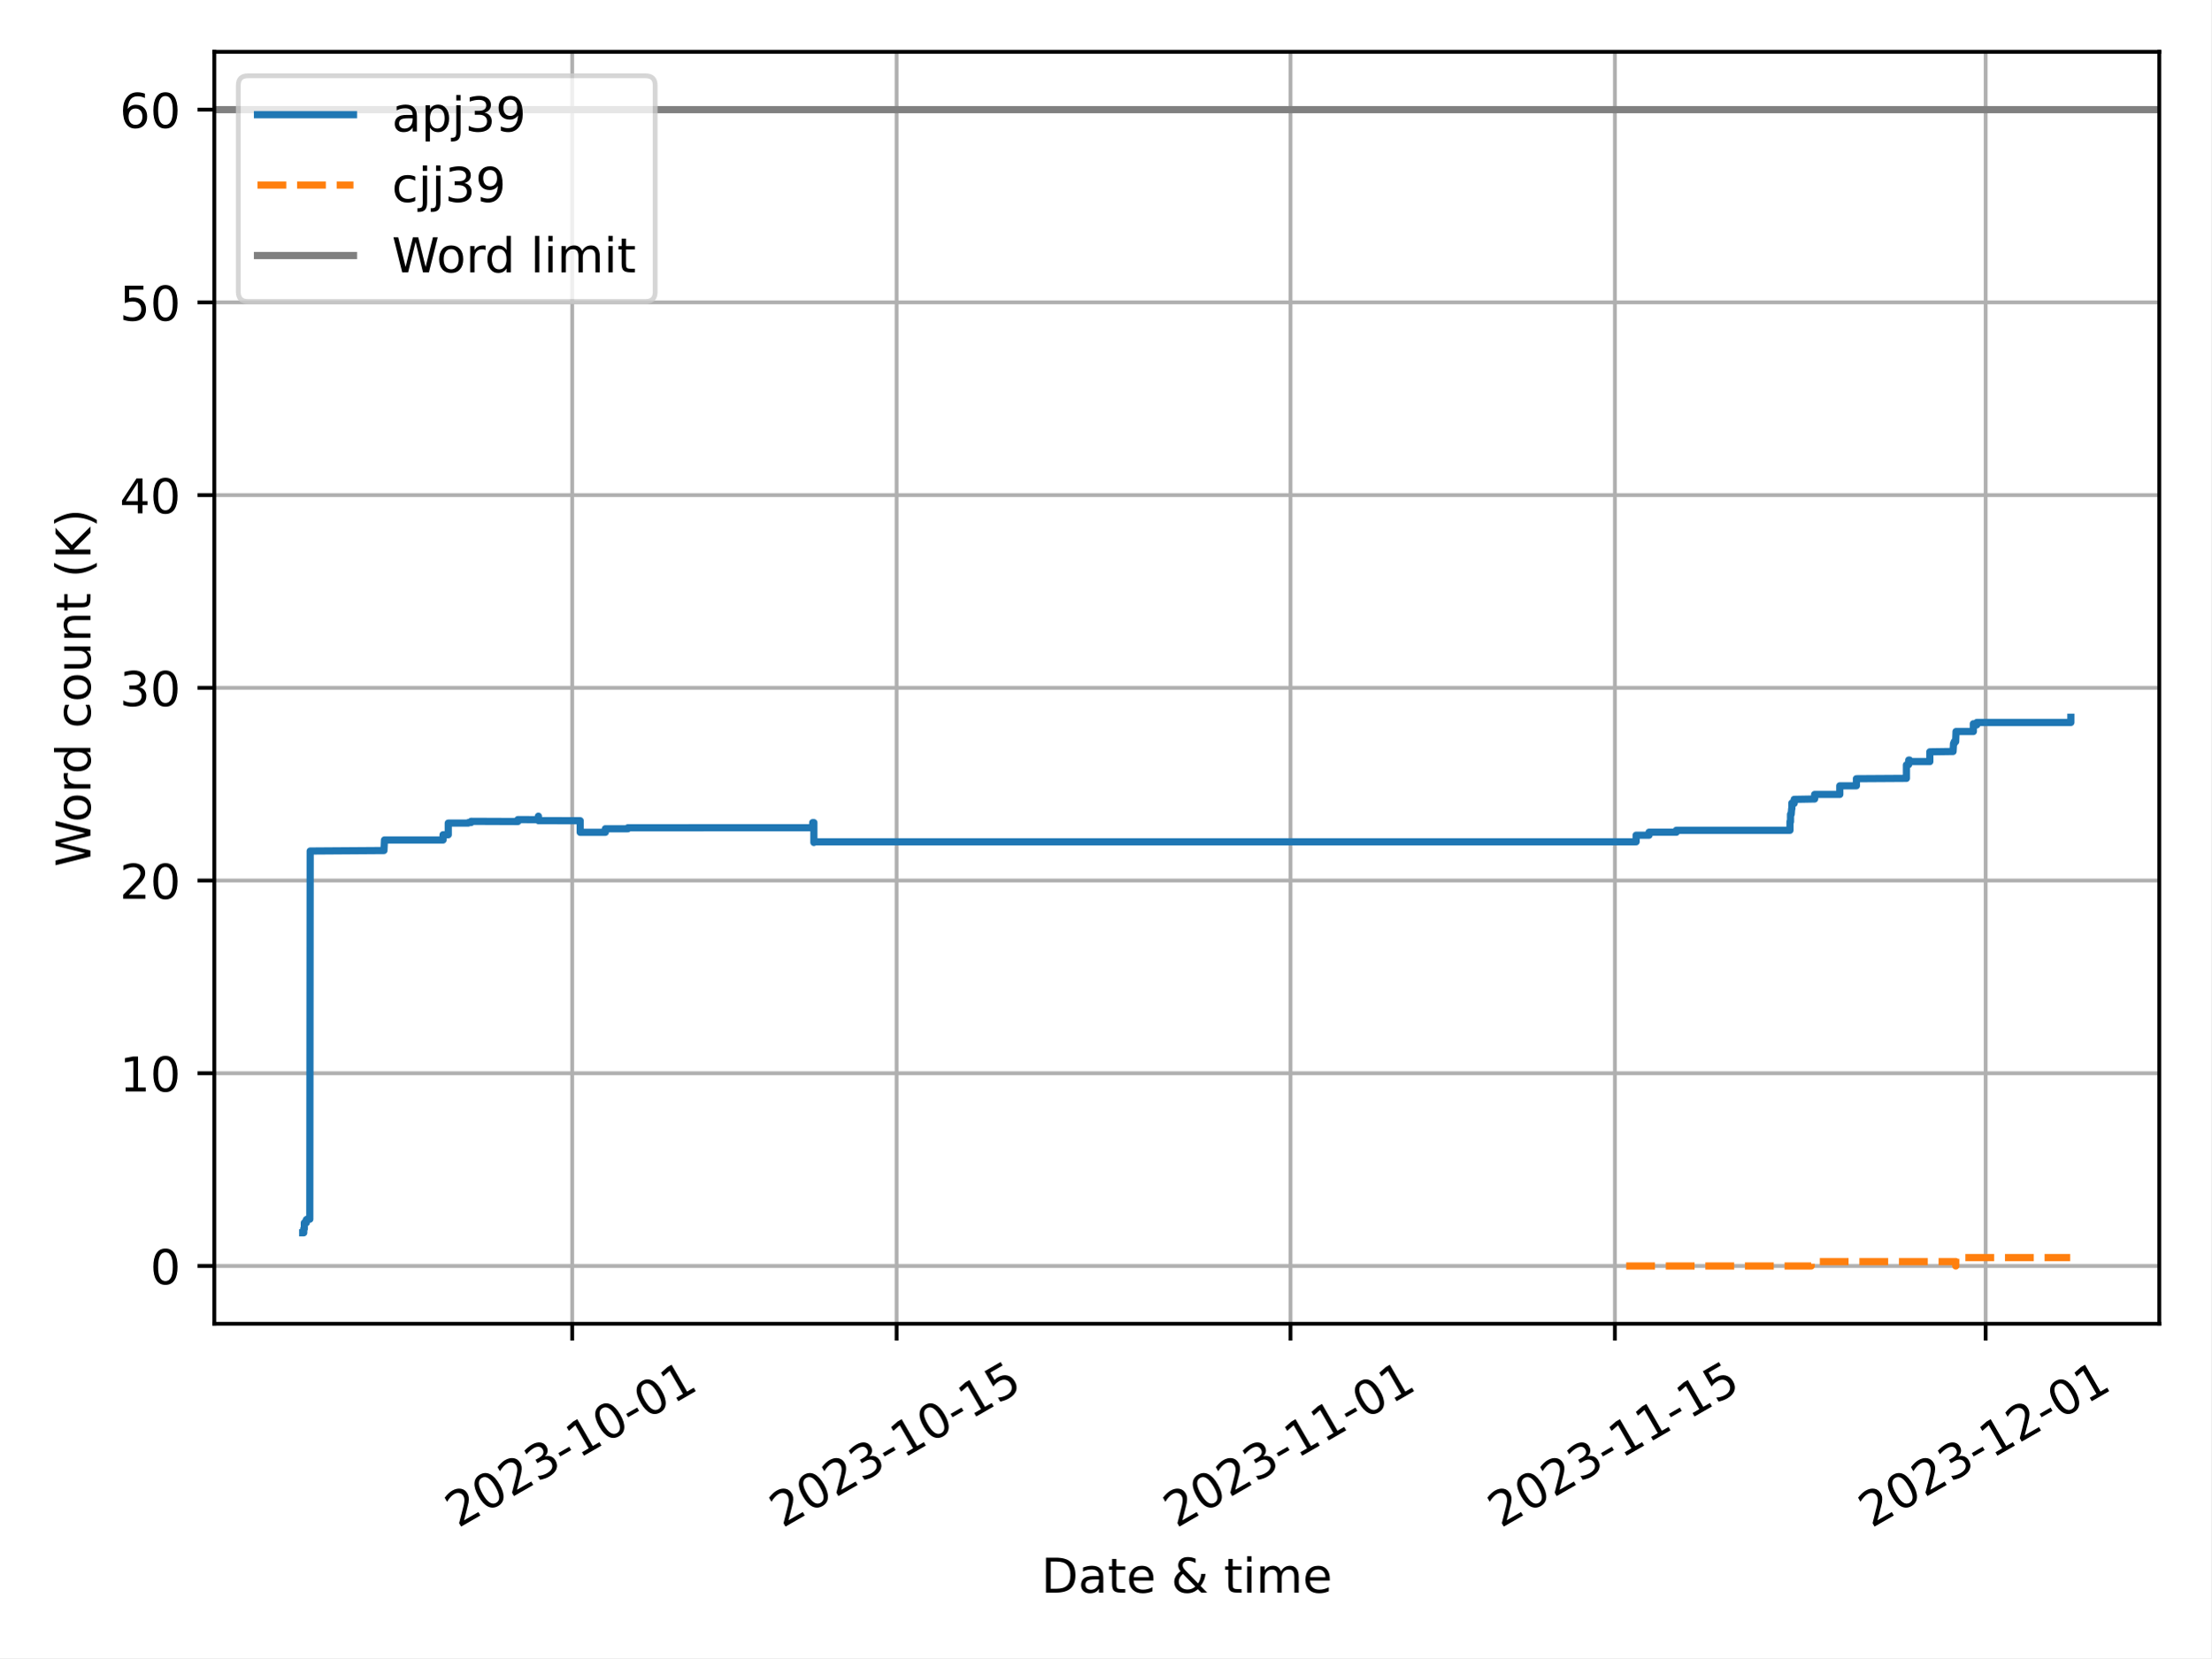
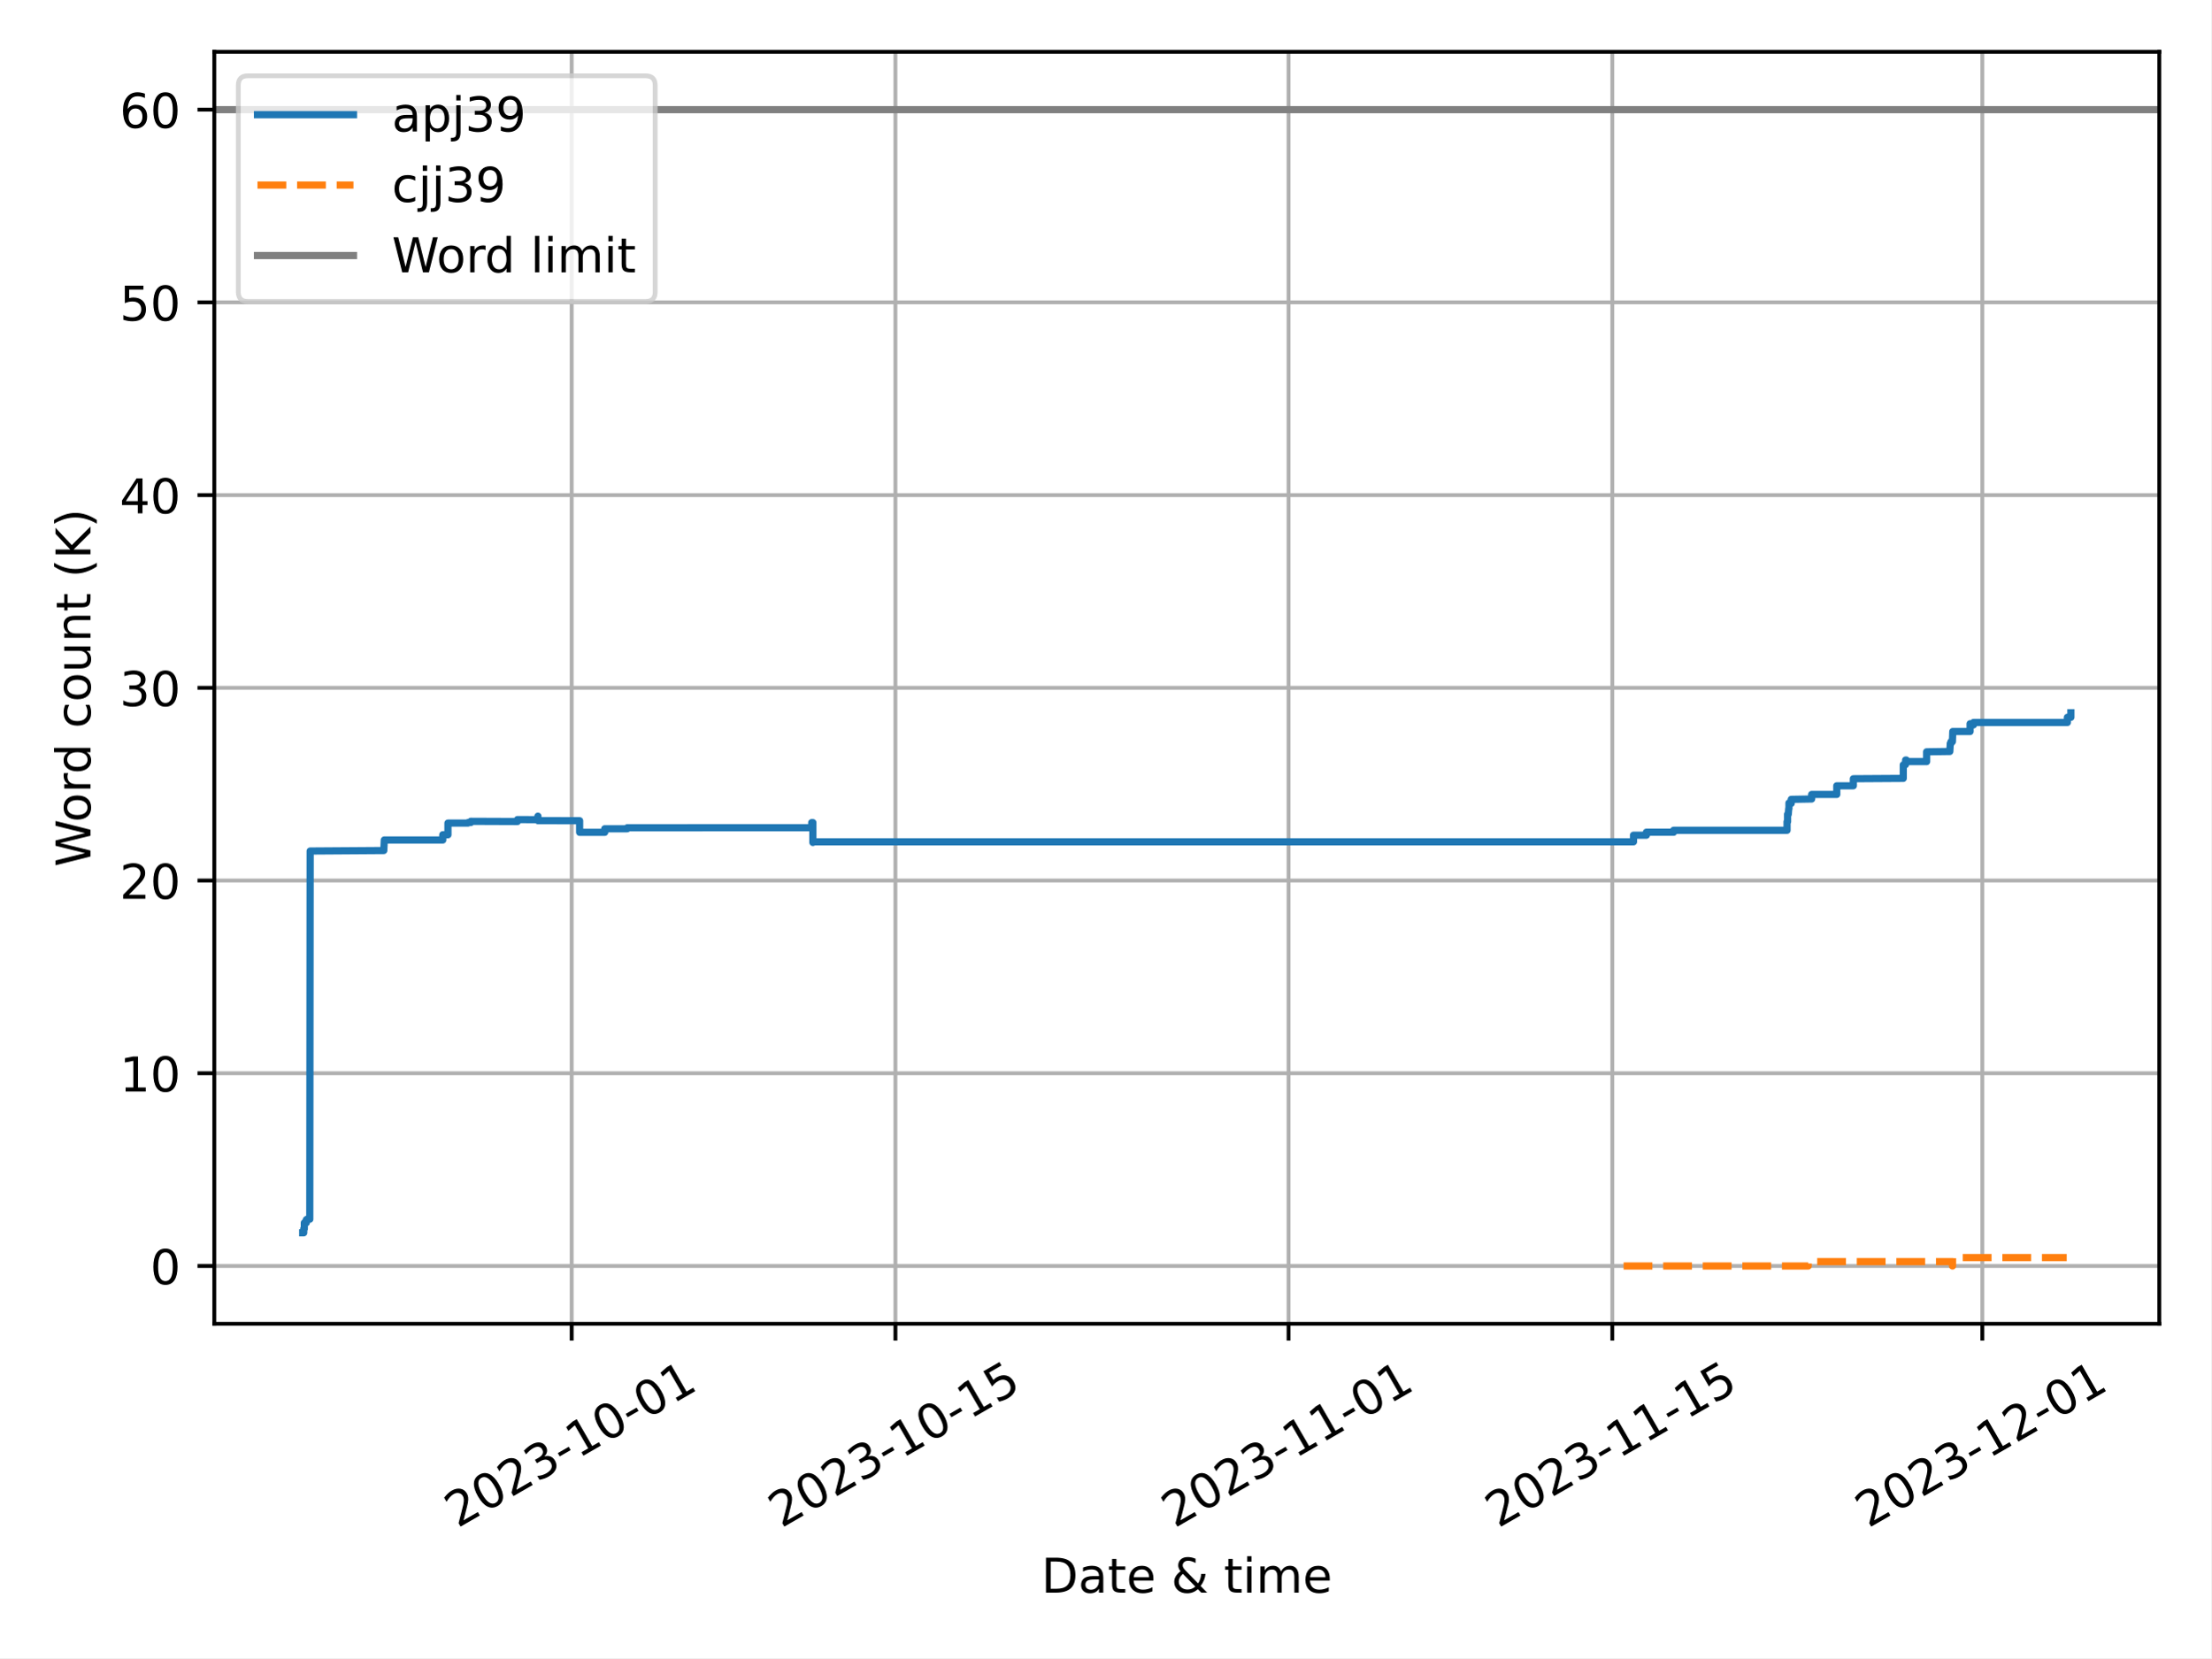
<svg xmlns="http://www.w3.org/2000/svg" xmlns:xlink="http://www.w3.org/1999/xlink" width="460.8pt" height="345.6pt" viewBox="0 0 460.8 345.6" version="1.1">
  <defs>
    <style type="text/css">*{stroke-linejoin: round; stroke-linecap: butt}</style>
  </defs>
  <g id="figure_1">
    <g id="patch_1">
      <path d="M 0 345.6  L 460.8 345.6  L 460.8 0  L 0 0  z " style="fill: #ffffff" />
    </g>
    <g id="axes_1">
      <g id="patch_2">
        <path d="M 44.66 275.92  L 450 275.92  L 450 10.8  L 44.66 10.8  z " style="fill: #ffffff" />
      </g>
      <g id="PolyCollection_1" />
      <g id="PolyCollection_2" />
      <g id="matplotlib.axis_1">
        <g id="xtick_1">
          <g id="line2d_1">
-             <path d="M 119.246 275.92  L 119.246 10.8  " clip-path="url(#pb5a5faa7fe)" style="fill: none; stroke: #b0b0b0; stroke-width: 0.8; stroke-linecap: square" />
+             <path d="M 119.135 275.92  L 119.135 10.8  " clip-path="url(#p787a2d35ff)" style="fill: none; stroke: #b0b0b0; stroke-width: 0.8; stroke-linecap: square" />
          </g>
          <g id="line2d_2">
            <defs>
-               <path id="m51928a0e8b" d="M 0 0  L 0 3.5  " style="stroke: #000000; stroke-width: 0.8" />
-             </defs>
-             <g>
-               <use xlink:href="#m51928a0e8b" x="119.246" y="275.92" style="stroke: #000000; stroke-width: 0.8" />
+               <path id="m62679cfa89" d="M 0 0  L 0 3.5  " style="stroke: #000000; stroke-width: 0.8" />
+             </defs>
+             <g>
+               <use xlink:href="#m62679cfa89" x="119.135" y="275.92" style="stroke: #000000; stroke-width: 0.8" />
            </g>
          </g>
          <g id="text_1">
-             <g transform="translate(95.4604 318.5587) rotate(-30) scale(0.1 -0.1)">
+             <g transform="translate(95.3496 318.5587) rotate(-30) scale(0.1 -0.1)">
              <defs>
                <path id="DejaVuSans-32" d="M 1228 531  L 3431 531  L 3431 0  L 469 0  L 469 531  Q 828 903 1448 1529  Q 2069 2156 2228 2338  Q 2531 2678 2651 2914  Q 2772 3150 2772 3378  Q 2772 3750 2511 3984  Q 2250 4219 1831 4219  Q 1534 4219 1204 4116  Q 875 4013 500 3803  L 500 4441  Q 881 4594 1212 4672  Q 1544 4750 1819 4750  Q 2544 4750 2975 4387  Q 3406 4025 3406 3419  Q 3406 3131 3298 2873  Q 3191 2616 2906 2266  Q 2828 2175 2409 1742  Q 1991 1309 1228 531  z " transform="scale(0.015625)" />
                <path id="DejaVuSans-30" d="M 2034 4250  Q 1547 4250 1301 3770  Q 1056 3291 1056 2328  Q 1056 1369 1301 889  Q 1547 409 2034 409  Q 2525 409 2770 889  Q 3016 1369 3016 2328  Q 3016 3291 2770 3770  Q 2525 4250 2034 4250  z M 2034 4750  Q 2819 4750 3233 4129  Q 3647 3509 3647 2328  Q 3647 1150 3233 529  Q 2819 -91 2034 -91  Q 1250 -91 836 529  Q 422 1150 422 2328  Q 422 3509 836 4129  Q 1250 4750 2034 4750  z " transform="scale(0.015625)" />
                <path id="DejaVuSans-33" d="M 2597 2516  Q 3050 2419 3304 2112  Q 3559 1806 3559 1356  Q 3559 666 3084 287  Q 2609 -91 1734 -91  Q 1441 -91 1130 -33  Q 819 25 488 141  L 488 750  Q 750 597 1062 519  Q 1375 441 1716 441  Q 2309 441 2620 675  Q 2931 909 2931 1356  Q 2931 1769 2642 2001  Q 2353 2234 1838 2234  L 1294 2234  L 1294 2753  L 1863 2753  Q 2328 2753 2575 2939  Q 2822 3125 2822 3475  Q 2822 3834 2567 4026  Q 2313 4219 1838 4219  Q 1578 4219 1281 4162  Q 984 4106 628 3988  L 628 4550  Q 988 4650 1302 4700  Q 1616 4750 1894 4750  Q 2613 4750 3031 4423  Q 3450 4097 3450 3541  Q 3450 3153 3228 2886  Q 3006 2619 2597 2516  z " transform="scale(0.015625)" />
                <path id="DejaVuSans-2d" d="M 313 2009  L 1997 2009  L 1997 1497  L 313 1497  L 313 2009  z " transform="scale(0.015625)" />
                <path id="DejaVuSans-31" d="M 794 531  L 1825 531  L 1825 4091  L 703 3866  L 703 4441  L 1819 4666  L 2450 4666  L 2450 531  L 3481 531  L 3481 0  L 794 0  L 794 531  z " transform="scale(0.015625)" />
              </defs>
              <use xlink:href="#DejaVuSans-32" />
              <use xlink:href="#DejaVuSans-30" x="63.623" />
              <use xlink:href="#DejaVuSans-32" x="127.246" />
              <use xlink:href="#DejaVuSans-33" x="190.869" />
              <use xlink:href="#DejaVuSans-2d" x="254.492" />
              <use xlink:href="#DejaVuSans-31" x="290.576" />
              <use xlink:href="#DejaVuSans-30" x="354.199" />
              <use xlink:href="#DejaVuSans-2d" x="417.822" />
              <use xlink:href="#DejaVuSans-30" x="453.906" />
              <use xlink:href="#DejaVuSans-31" x="517.529" />
            </g>
          </g>
        </g>
        <g id="xtick_2">
          <g id="line2d_3">
-             <path d="M 186.852 275.92  L 186.852 10.8  " clip-path="url(#pb5a5faa7fe)" style="fill: none; stroke: #b0b0b0; stroke-width: 0.8; stroke-linecap: square" />
+             <path d="M 186.608 275.92  L 186.608 10.8  " clip-path="url(#p787a2d35ff)" style="fill: none; stroke: #b0b0b0; stroke-width: 0.8; stroke-linecap: square" />
          </g>
          <g id="line2d_4">
            <g>
-               <use xlink:href="#m51928a0e8b" x="186.852" y="275.92" style="stroke: #000000; stroke-width: 0.8" />
+               <use xlink:href="#m62679cfa89" x="186.608" y="275.92" style="stroke: #000000; stroke-width: 0.8" />
            </g>
          </g>
          <g id="text_2">
-             <g transform="translate(163.067 318.5587) rotate(-30) scale(0.1 -0.1)">
+             <g transform="translate(162.8228 318.5587) rotate(-30) scale(0.1 -0.1)">
              <defs>
                <path id="DejaVuSans-35" d="M 691 4666  L 3169 4666  L 3169 4134  L 1269 4134  L 1269 2991  Q 1406 3038 1543 3061  Q 1681 3084 1819 3084  Q 2600 3084 3056 2656  Q 3513 2228 3513 1497  Q 3513 744 3044 326  Q 2575 -91 1722 -91  Q 1428 -91 1123 -41  Q 819 9 494 109  L 494 744  Q 775 591 1075 516  Q 1375 441 1709 441  Q 2250 441 2565 725  Q 2881 1009 2881 1497  Q 2881 1984 2565 2268  Q 2250 2553 1709 2553  Q 1456 2553 1204 2497  Q 953 2441 691 2322  L 691 4666  z " transform="scale(0.015625)" />
              </defs>
              <use xlink:href="#DejaVuSans-32" />
              <use xlink:href="#DejaVuSans-30" x="63.623" />
              <use xlink:href="#DejaVuSans-32" x="127.246" />
              <use xlink:href="#DejaVuSans-33" x="190.869" />
              <use xlink:href="#DejaVuSans-2d" x="254.492" />
              <use xlink:href="#DejaVuSans-31" x="290.576" />
              <use xlink:href="#DejaVuSans-30" x="354.199" />
              <use xlink:href="#DejaVuSans-2d" x="417.822" />
              <use xlink:href="#DejaVuSans-31" x="453.906" />
              <use xlink:href="#DejaVuSans-35" x="517.529" />
            </g>
          </g>
        </g>
        <g id="xtick_3">
          <g id="line2d_5">
-             <path d="M 268.946 275.92  L 268.946 10.8  " clip-path="url(#pb5a5faa7fe)" style="fill: none; stroke: #b0b0b0; stroke-width: 0.8; stroke-linecap: square" />
+             <path d="M 268.54 275.92  L 268.54 10.8  " clip-path="url(#p787a2d35ff)" style="fill: none; stroke: #b0b0b0; stroke-width: 0.8; stroke-linecap: square" />
          </g>
          <g id="line2d_6">
            <g>
-               <use xlink:href="#m51928a0e8b" x="268.946" y="275.92" style="stroke: #000000; stroke-width: 0.8" />
+               <use xlink:href="#m62679cfa89" x="268.54" y="275.92" style="stroke: #000000; stroke-width: 0.8" />
            </g>
          </g>
          <g id="text_3">
-             <g transform="translate(245.1607 318.5587) rotate(-30) scale(0.1 -0.1)">
+             <g transform="translate(244.7545 318.5587) rotate(-30) scale(0.1 -0.1)">
              <use xlink:href="#DejaVuSans-32" />
              <use xlink:href="#DejaVuSans-30" x="63.623" />
              <use xlink:href="#DejaVuSans-32" x="127.246" />
              <use xlink:href="#DejaVuSans-33" x="190.869" />
              <use xlink:href="#DejaVuSans-2d" x="254.492" />
              <use xlink:href="#DejaVuSans-31" x="290.576" />
              <use xlink:href="#DejaVuSans-31" x="354.199" />
              <use xlink:href="#DejaVuSans-2d" x="417.822" />
              <use xlink:href="#DejaVuSans-30" x="453.906" />
              <use xlink:href="#DejaVuSans-31" x="517.529" />
            </g>
          </g>
        </g>
        <g id="xtick_4">
          <g id="line2d_7">
-             <path d="M 336.552 275.92  L 336.552 10.8  " clip-path="url(#pb5a5faa7fe)" style="fill: none; stroke: #b0b0b0; stroke-width: 0.8; stroke-linecap: square" />
+             <path d="M 336.013 275.92  L 336.013 10.8  " clip-path="url(#p787a2d35ff)" style="fill: none; stroke: #b0b0b0; stroke-width: 0.8; stroke-linecap: square" />
          </g>
          <g id="line2d_8">
            <g>
-               <use xlink:href="#m51928a0e8b" x="336.552" y="275.92" style="stroke: #000000; stroke-width: 0.8" />
+               <use xlink:href="#m62679cfa89" x="336.013" y="275.92" style="stroke: #000000; stroke-width: 0.8" />
            </g>
          </g>
          <g id="text_4">
-             <g transform="translate(312.7673 318.5587) rotate(-30) scale(0.1 -0.1)">
+             <g transform="translate(312.2277 318.5587) rotate(-30) scale(0.1 -0.1)">
              <use xlink:href="#DejaVuSans-32" />
              <use xlink:href="#DejaVuSans-30" x="63.623" />
              <use xlink:href="#DejaVuSans-32" x="127.246" />
              <use xlink:href="#DejaVuSans-33" x="190.869" />
              <use xlink:href="#DejaVuSans-2d" x="254.492" />
              <use xlink:href="#DejaVuSans-31" x="290.576" />
              <use xlink:href="#DejaVuSans-31" x="354.199" />
              <use xlink:href="#DejaVuSans-2d" x="417.822" />
              <use xlink:href="#DejaVuSans-31" x="453.906" />
              <use xlink:href="#DejaVuSans-35" x="517.529" />
            </g>
          </g>
        </g>
        <g id="xtick_5">
          <g id="line2d_9">
-             <path d="M 413.817 275.92  L 413.817 10.8  " clip-path="url(#pb5a5faa7fe)" style="fill: none; stroke: #b0b0b0; stroke-width: 0.8; stroke-linecap: square" />
+             <path d="M 413.125 275.92  L 413.125 10.8  " clip-path="url(#p787a2d35ff)" style="fill: none; stroke: #b0b0b0; stroke-width: 0.8; stroke-linecap: square" />
          </g>
          <g id="line2d_10">
            <g>
-               <use xlink:href="#m51928a0e8b" x="413.817" y="275.92" style="stroke: #000000; stroke-width: 0.8" />
+               <use xlink:href="#m62679cfa89" x="413.125" y="275.92" style="stroke: #000000; stroke-width: 0.8" />
            </g>
          </g>
          <g id="text_5">
-             <g transform="translate(390.0319 318.5587) rotate(-30) scale(0.1 -0.1)">
+             <g transform="translate(389.34 318.5587) rotate(-30) scale(0.1 -0.1)">
              <use xlink:href="#DejaVuSans-32" />
              <use xlink:href="#DejaVuSans-30" x="63.623" />
              <use xlink:href="#DejaVuSans-32" x="127.246" />
              <use xlink:href="#DejaVuSans-33" x="190.869" />
              <use xlink:href="#DejaVuSans-2d" x="254.492" />
              <use xlink:href="#DejaVuSans-31" x="290.576" />
              <use xlink:href="#DejaVuSans-32" x="354.199" />
              <use xlink:href="#DejaVuSans-2d" x="417.822" />
              <use xlink:href="#DejaVuSans-30" x="453.906" />
              <use xlink:href="#DejaVuSans-31" x="517.529" />
            </g>
          </g>
        </g>
        <g id="text_6">
          <g transform="translate(217.0058 331.9582) scale(0.1 -0.1)">
            <defs>
              <path id="DejaVuSans-44" d="M 1259 4147  L 1259 519  L 2022 519  Q 2988 519 3436 956  Q 3884 1394 3884 2338  Q 3884 3275 3436 3711  Q 2988 4147 2022 4147  L 1259 4147  z M 628 4666  L 1925 4666  Q 3281 4666 3915 4102  Q 4550 3538 4550 2338  Q 4550 1131 3912 565  Q 3275 0 1925 0  L 628 0  L 628 4666  z " transform="scale(0.015625)" />
              <path id="DejaVuSans-61" d="M 2194 1759  Q 1497 1759 1228 1600  Q 959 1441 959 1056  Q 959 750 1161 570  Q 1363 391 1709 391  Q 2188 391 2477 730  Q 2766 1069 2766 1631  L 2766 1759  L 2194 1759  z M 3341 1997  L 3341 0  L 2766 0  L 2766 531  Q 2569 213 2275 61  Q 1981 -91 1556 -91  Q 1019 -91 701 211  Q 384 513 384 1019  Q 384 1609 779 1909  Q 1175 2209 1959 2209  L 2766 2209  L 2766 2266  Q 2766 2663 2505 2880  Q 2244 3097 1772 3097  Q 1472 3097 1187 3025  Q 903 2953 641 2809  L 641 3341  Q 956 3463 1253 3523  Q 1550 3584 1831 3584  Q 2591 3584 2966 3190  Q 3341 2797 3341 1997  z " transform="scale(0.015625)" />
              <path id="DejaVuSans-74" d="M 1172 4494  L 1172 3500  L 2356 3500  L 2356 3053  L 1172 3053  L 1172 1153  Q 1172 725 1289 603  Q 1406 481 1766 481  L 2356 481  L 2356 0  L 1766 0  Q 1100 0 847 248  Q 594 497 594 1153  L 594 3053  L 172 3053  L 172 3500  L 594 3500  L 594 4494  L 1172 4494  z " transform="scale(0.015625)" />
              <path id="DejaVuSans-65" d="M 3597 1894  L 3597 1613  L 953 1613  Q 991 1019 1311 708  Q 1631 397 2203 397  Q 2534 397 2845 478  Q 3156 559 3463 722  L 3463 178  Q 3153 47 2828 -22  Q 2503 -91 2169 -91  Q 1331 -91 842 396  Q 353 884 353 1716  Q 353 2575 817 3079  Q 1281 3584 2069 3584  Q 2775 3584 3186 3129  Q 3597 2675 3597 1894  z M 3022 2063  Q 3016 2534 2758 2815  Q 2500 3097 2075 3097  Q 1594 3097 1305 2825  Q 1016 2553 972 2059  L 3022 2063  z " transform="scale(0.015625)" />
              <path id="DejaVuSans-20" transform="scale(0.015625)" />
              <path id="DejaVuSans-26" d="M 1556 2509  Q 1272 2256 1139 2004  Q 1006 1753 1006 1478  Q 1006 1022 1337 719  Q 1669 416 2169 416  Q 2466 416 2725 514  Q 2984 613 3213 813  L 1556 2509  z M 1997 2859  L 3584 1234  Q 3769 1513 3872 1830  Q 3975 2147 3994 2503  L 4575 2503  Q 4538 2091 4375 1687  Q 4213 1284 3922 891  L 4794 0  L 4006 0  L 3559 459  Q 3234 181 2878 45  Q 2522 -91 2113 -91  Q 1359 -91 881 339  Q 403 769 403 1441  Q 403 1841 612 2192  Q 822 2544 1241 2853  Q 1091 3050 1012 3245  Q 934 3441 934 3628  Q 934 4134 1281 4442  Q 1628 4750 2203 4750  Q 2463 4750 2720 4694  Q 2978 4638 3244 4525  L 3244 3956  Q 2972 4103 2725 4179  Q 2478 4256 2266 4256  Q 1938 4256 1733 4082  Q 1528 3909 1528 3634  Q 1528 3475 1620 3314  Q 1713 3153 1997 2859  z " transform="scale(0.015625)" />
              <path id="DejaVuSans-69" d="M 603 3500  L 1178 3500  L 1178 0  L 603 0  L 603 3500  z M 603 4863  L 1178 4863  L 1178 4134  L 603 4134  L 603 4863  z " transform="scale(0.015625)" />
              <path id="DejaVuSans-6d" d="M 3328 2828  Q 3544 3216 3844 3400  Q 4144 3584 4550 3584  Q 5097 3584 5394 3201  Q 5691 2819 5691 2113  L 5691 0  L 5113 0  L 5113 2094  Q 5113 2597 4934 2840  Q 4756 3084 4391 3084  Q 3944 3084 3684 2787  Q 3425 2491 3425 1978  L 3425 0  L 2847 0  L 2847 2094  Q 2847 2600 2669 2842  Q 2491 3084 2119 3084  Q 1678 3084 1418 2786  Q 1159 2488 1159 1978  L 1159 0  L 581 0  L 581 3500  L 1159 3500  L 1159 2956  Q 1356 3278 1631 3431  Q 1906 3584 2284 3584  Q 2666 3584 2933 3390  Q 3200 3197 3328 2828  z " transform="scale(0.015625)" />
            </defs>
            <use xlink:href="#DejaVuSans-44" />
            <use xlink:href="#DejaVuSans-61" x="77.002" />
            <use xlink:href="#DejaVuSans-74" x="138.281" />
            <use xlink:href="#DejaVuSans-65" x="177.49" />
            <use xlink:href="#DejaVuSans-20" x="239.014" />
            <use xlink:href="#DejaVuSans-26" x="270.801" />
            <use xlink:href="#DejaVuSans-20" x="348.779" />
            <use xlink:href="#DejaVuSans-74" x="380.566" />
            <use xlink:href="#DejaVuSans-69" x="419.775" />
            <use xlink:href="#DejaVuSans-6d" x="447.559" />
            <use xlink:href="#DejaVuSans-65" x="544.971" />
          </g>
        </g>
      </g>
      <g id="matplotlib.axis_2">
        <g id="ytick_1">
          <g id="line2d_11">
-             <path d="M 44.66 263.87  L 450 263.87  " clip-path="url(#pb5a5faa7fe)" style="fill: none; stroke: #b0b0b0; stroke-width: 0.8; stroke-linecap: square" />
+             <path d="M 44.66 263.87  L 450 263.87  " clip-path="url(#p787a2d35ff)" style="fill: none; stroke: #b0b0b0; stroke-width: 0.8; stroke-linecap: square" />
          </g>
          <g id="line2d_12">
            <defs>
-               <path id="m2db3c9b8da" d="M 0 0  L -3.5 0  " style="stroke: #000000; stroke-width: 0.8" />
-             </defs>
-             <g>
-               <use xlink:href="#m2db3c9b8da" x="44.66" y="263.87" style="stroke: #000000; stroke-width: 0.8" />
+               <path id="m6b58b2644a" d="M 0 0  L -3.5 0  " style="stroke: #000000; stroke-width: 0.8" />
+             </defs>
+             <g>
+               <use xlink:href="#m6b58b2644a" x="44.66" y="263.87" style="stroke: #000000; stroke-width: 0.8" />
            </g>
          </g>
          <g id="text_7">
            <g transform="translate(31.2975 267.6688) scale(0.1 -0.1)">
              <use xlink:href="#DejaVuSans-30" />
            </g>
          </g>
        </g>
        <g id="ytick_2">
          <g id="line2d_13">
-             <path d="M 44.66 223.7  L 450 223.7  " clip-path="url(#pb5a5faa7fe)" style="fill: none; stroke: #b0b0b0; stroke-width: 0.8; stroke-linecap: square" />
+             <path d="M 44.66 223.7  L 450 223.7  " clip-path="url(#p787a2d35ff)" style="fill: none; stroke: #b0b0b0; stroke-width: 0.8; stroke-linecap: square" />
          </g>
          <g id="line2d_14">
            <g>
-               <use xlink:href="#m2db3c9b8da" x="44.66" y="223.7" style="stroke: #000000; stroke-width: 0.8" />
+               <use xlink:href="#m6b58b2644a" x="44.66" y="223.7" style="stroke: #000000; stroke-width: 0.8" />
            </g>
          </g>
          <g id="text_8">
            <g transform="translate(24.935 227.499) scale(0.1 -0.1)">
              <use xlink:href="#DejaVuSans-31" />
              <use xlink:href="#DejaVuSans-30" x="63.623" />
            </g>
          </g>
        </g>
        <g id="ytick_3">
          <g id="line2d_15">
-             <path d="M 44.66 183.53  L 450 183.53  " clip-path="url(#pb5a5faa7fe)" style="fill: none; stroke: #b0b0b0; stroke-width: 0.8; stroke-linecap: square" />
+             <path d="M 44.66 183.53  L 450 183.53  " clip-path="url(#p787a2d35ff)" style="fill: none; stroke: #b0b0b0; stroke-width: 0.8; stroke-linecap: square" />
          </g>
          <g id="line2d_16">
            <g>
-               <use xlink:href="#m2db3c9b8da" x="44.66" y="183.53" style="stroke: #000000; stroke-width: 0.8" />
+               <use xlink:href="#m6b58b2644a" x="44.66" y="183.53" style="stroke: #000000; stroke-width: 0.8" />
            </g>
          </g>
          <g id="text_9">
            <g transform="translate(24.935 187.3292) scale(0.1 -0.1)">
              <use xlink:href="#DejaVuSans-32" />
              <use xlink:href="#DejaVuSans-30" x="63.623" />
            </g>
          </g>
        </g>
        <g id="ytick_4">
          <g id="line2d_17">
-             <path d="M 44.66 143.36  L 450 143.36  " clip-path="url(#pb5a5faa7fe)" style="fill: none; stroke: #b0b0b0; stroke-width: 0.8; stroke-linecap: square" />
+             <path d="M 44.66 143.36  L 450 143.36  " clip-path="url(#p787a2d35ff)" style="fill: none; stroke: #b0b0b0; stroke-width: 0.8; stroke-linecap: square" />
          </g>
          <g id="line2d_18">
            <g>
-               <use xlink:href="#m2db3c9b8da" x="44.66" y="143.36" style="stroke: #000000; stroke-width: 0.8" />
+               <use xlink:href="#m6b58b2644a" x="44.66" y="143.36" style="stroke: #000000; stroke-width: 0.8" />
            </g>
          </g>
          <g id="text_10">
            <g transform="translate(24.935 147.1595) scale(0.1 -0.1)">
              <use xlink:href="#DejaVuSans-33" />
              <use xlink:href="#DejaVuSans-30" x="63.623" />
            </g>
          </g>
        </g>
        <g id="ytick_5">
          <g id="line2d_19">
-             <path d="M 44.66 103.19  L 450 103.19  " clip-path="url(#pb5a5faa7fe)" style="fill: none; stroke: #b0b0b0; stroke-width: 0.8; stroke-linecap: square" />
+             <path d="M 44.66 103.19  L 450 103.19  " clip-path="url(#p787a2d35ff)" style="fill: none; stroke: #b0b0b0; stroke-width: 0.8; stroke-linecap: square" />
          </g>
          <g id="line2d_20">
            <g>
-               <use xlink:href="#m2db3c9b8da" x="44.66" y="103.19" style="stroke: #000000; stroke-width: 0.8" />
+               <use xlink:href="#m6b58b2644a" x="44.66" y="103.19" style="stroke: #000000; stroke-width: 0.8" />
            </g>
          </g>
          <g id="text_11">
            <g transform="translate(24.935 106.9897) scale(0.1 -0.1)">
              <defs>
                <path id="DejaVuSans-34" d="M 2419 4116  L 825 1625  L 2419 1625  L 2419 4116  z M 2253 4666  L 3047 4666  L 3047 1625  L 3713 1625  L 3713 1100  L 3047 1100  L 3047 0  L 2419 0  L 2419 1100  L 313 1100  L 313 1709  L 2253 4666  z " transform="scale(0.015625)" />
              </defs>
              <use xlink:href="#DejaVuSans-34" />
              <use xlink:href="#DejaVuSans-30" x="63.623" />
            </g>
          </g>
        </g>
        <g id="ytick_6">
          <g id="line2d_21">
-             <path d="M 44.66 63.021  L 450 63.021  " clip-path="url(#pb5a5faa7fe)" style="fill: none; stroke: #b0b0b0; stroke-width: 0.8; stroke-linecap: square" />
+             <path d="M 44.66 63.021  L 450 63.021  " clip-path="url(#p787a2d35ff)" style="fill: none; stroke: #b0b0b0; stroke-width: 0.8; stroke-linecap: square" />
          </g>
          <g id="line2d_22">
            <g>
-               <use xlink:href="#m2db3c9b8da" x="44.66" y="63.021" style="stroke: #000000; stroke-width: 0.8" />
+               <use xlink:href="#m6b58b2644a" x="44.66" y="63.021" style="stroke: #000000; stroke-width: 0.8" />
            </g>
          </g>
          <g id="text_12">
            <g transform="translate(24.935 66.81992) scale(0.1 -0.1)">
              <use xlink:href="#DejaVuSans-35" />
              <use xlink:href="#DejaVuSans-30" x="63.623" />
            </g>
          </g>
        </g>
        <g id="ytick_7">
          <g id="line2d_23">
-             <path d="M 44.66 22.851  L 450 22.851  " clip-path="url(#pb5a5faa7fe)" style="fill: none; stroke: #b0b0b0; stroke-width: 0.8; stroke-linecap: square" />
+             <path d="M 44.66 22.851  L 450 22.851  " clip-path="url(#p787a2d35ff)" style="fill: none; stroke: #b0b0b0; stroke-width: 0.8; stroke-linecap: square" />
          </g>
          <g id="line2d_24">
            <g>
-               <use xlink:href="#m2db3c9b8da" x="44.66" y="22.851" style="stroke: #000000; stroke-width: 0.8" />
+               <use xlink:href="#m6b58b2644a" x="44.66" y="22.851" style="stroke: #000000; stroke-width: 0.8" />
            </g>
          </g>
          <g id="text_13">
            <g transform="translate(24.935 26.65015) scale(0.1 -0.1)">
              <defs>
                <path id="DejaVuSans-36" d="M 2113 2584  Q 1688 2584 1439 2293  Q 1191 2003 1191 1497  Q 1191 994 1439 701  Q 1688 409 2113 409  Q 2538 409 2786 701  Q 3034 994 3034 1497  Q 3034 2003 2786 2293  Q 2538 2584 2113 2584  z M 3366 4563  L 3366 3988  Q 3128 4100 2886 4159  Q 2644 4219 2406 4219  Q 1781 4219 1451 3797  Q 1122 3375 1075 2522  Q 1259 2794 1537 2939  Q 1816 3084 2150 3084  Q 2853 3084 3261 2657  Q 3669 2231 3669 1497  Q 3669 778 3244 343  Q 2819 -91 2113 -91  Q 1303 -91 875 529  Q 447 1150 447 2328  Q 447 3434 972 4092  Q 1497 4750 2381 4750  Q 2619 4750 2861 4703  Q 3103 4656 3366 4563  z " transform="scale(0.015625)" />
              </defs>
              <use xlink:href="#DejaVuSans-36" />
              <use xlink:href="#DejaVuSans-30" x="63.623" />
            </g>
          </g>
        </g>
        <g id="text_14">
          <g transform="translate(18.85531 180.6766) rotate(-90) scale(0.1 -0.1)">
            <defs>
              <path id="DejaVuSans-57" d="M 213 4666  L 850 4666  L 1831 722  L 2809 4666  L 3519 4666  L 4500 722  L 5478 4666  L 6119 4666  L 4947 0  L 4153 0  L 3169 4050  L 2175 0  L 1381 0  L 213 4666  z " transform="scale(0.015625)" />
              <path id="DejaVuSans-6f" d="M 1959 3097  Q 1497 3097 1228 2736  Q 959 2375 959 1747  Q 959 1119 1226 758  Q 1494 397 1959 397  Q 2419 397 2687 759  Q 2956 1122 2956 1747  Q 2956 2369 2687 2733  Q 2419 3097 1959 3097  z M 1959 3584  Q 2709 3584 3137 3096  Q 3566 2609 3566 1747  Q 3566 888 3137 398  Q 2709 -91 1959 -91  Q 1206 -91 779 398  Q 353 888 353 1747  Q 353 2609 779 3096  Q 1206 3584 1959 3584  z " transform="scale(0.015625)" />
              <path id="DejaVuSans-72" d="M 2631 2963  Q 2534 3019 2420 3045  Q 2306 3072 2169 3072  Q 1681 3072 1420 2755  Q 1159 2438 1159 1844  L 1159 0  L 581 0  L 581 3500  L 1159 3500  L 1159 2956  Q 1341 3275 1631 3429  Q 1922 3584 2338 3584  Q 2397 3584 2469 3576  Q 2541 3569 2628 3553  L 2631 2963  z " transform="scale(0.015625)" />
              <path id="DejaVuSans-64" d="M 2906 2969  L 2906 4863  L 3481 4863  L 3481 0  L 2906 0  L 2906 525  Q 2725 213 2448 61  Q 2172 -91 1784 -91  Q 1150 -91 751 415  Q 353 922 353 1747  Q 353 2572 751 3078  Q 1150 3584 1784 3584  Q 2172 3584 2448 3432  Q 2725 3281 2906 2969  z M 947 1747  Q 947 1113 1208 752  Q 1469 391 1925 391  Q 2381 391 2643 752  Q 2906 1113 2906 1747  Q 2906 2381 2643 2742  Q 2381 3103 1925 3103  Q 1469 3103 1208 2742  Q 947 2381 947 1747  z " transform="scale(0.015625)" />
              <path id="DejaVuSans-63" d="M 3122 3366  L 3122 2828  Q 2878 2963 2633 3030  Q 2388 3097 2138 3097  Q 1578 3097 1268 2742  Q 959 2388 959 1747  Q 959 1106 1268 751  Q 1578 397 2138 397  Q 2388 397 2633 464  Q 2878 531 3122 666  L 3122 134  Q 2881 22 2623 -34  Q 2366 -91 2075 -91  Q 1284 -91 818 406  Q 353 903 353 1747  Q 353 2603 823 3093  Q 1294 3584 2113 3584  Q 2378 3584 2631 3529  Q 2884 3475 3122 3366  z " transform="scale(0.015625)" />
              <path id="DejaVuSans-75" d="M 544 1381  L 544 3500  L 1119 3500  L 1119 1403  Q 1119 906 1312 657  Q 1506 409 1894 409  Q 2359 409 2629 706  Q 2900 1003 2900 1516  L 2900 3500  L 3475 3500  L 3475 0  L 2900 0  L 2900 538  Q 2691 219 2414 64  Q 2138 -91 1772 -91  Q 1169 -91 856 284  Q 544 659 544 1381  z M 1991 3584  L 1991 3584  z " transform="scale(0.015625)" />
              <path id="DejaVuSans-6e" d="M 3513 2113  L 3513 0  L 2938 0  L 2938 2094  Q 2938 2591 2744 2837  Q 2550 3084 2163 3084  Q 1697 3084 1428 2787  Q 1159 2491 1159 1978  L 1159 0  L 581 0  L 581 3500  L 1159 3500  L 1159 2956  Q 1366 3272 1645 3428  Q 1925 3584 2291 3584  Q 2894 3584 3203 3211  Q 3513 2838 3513 2113  z " transform="scale(0.015625)" />
              <path id="DejaVuSans-28" d="M 1984 4856  Q 1566 4138 1362 3434  Q 1159 2731 1159 2009  Q 1159 1288 1364 580  Q 1569 -128 1984 -844  L 1484 -844  Q 1016 -109 783 600  Q 550 1309 550 2009  Q 550 2706 781 3412  Q 1013 4119 1484 4856  L 1984 4856  z " transform="scale(0.015625)" />
              <path id="DejaVuSans-4b" d="M 628 4666  L 1259 4666  L 1259 2694  L 3353 4666  L 4166 4666  L 1850 2491  L 4331 0  L 3500 0  L 1259 2247  L 1259 0  L 628 0  L 628 4666  z " transform="scale(0.015625)" />
              <path id="DejaVuSans-29" d="M 513 4856  L 1013 4856  Q 1481 4119 1714 3412  Q 1947 2706 1947 2009  Q 1947 1309 1714 600  Q 1481 -109 1013 -844  L 513 -844  Q 928 -128 1133 580  Q 1338 1288 1338 2009  Q 1338 2731 1133 3434  Q 928 4138 513 4856  z " transform="scale(0.015625)" />
            </defs>
            <use xlink:href="#DejaVuSans-57" />
            <use xlink:href="#DejaVuSans-6f" x="93.002" />
            <use xlink:href="#DejaVuSans-72" x="154.184" />
            <use xlink:href="#DejaVuSans-64" x="193.547" />
            <use xlink:href="#DejaVuSans-20" x="257.023" />
            <use xlink:href="#DejaVuSans-63" x="288.811" />
            <use xlink:href="#DejaVuSans-6f" x="343.791" />
            <use xlink:href="#DejaVuSans-75" x="404.973" />
            <use xlink:href="#DejaVuSans-6e" x="468.352" />
            <use xlink:href="#DejaVuSans-74" x="531.73" />
            <use xlink:href="#DejaVuSans-20" x="570.939" />
            <use xlink:href="#DejaVuSans-28" x="602.727" />
            <use xlink:href="#DejaVuSans-4b" x="641.74" />
            <use xlink:href="#DejaVuSans-29" x="707.316" />
          </g>
        </g>
      </g>
      <g id="line2d_25">
-         <path d="M 63.085 256.952  L 63.295 256.952  L 63.295 256.113  L 63.34 256.113  L 63.419 256.113  L 63.419 254.872  L 63.828 254.872  L 63.828 254.233  L 63.991 254.233  L 63.991 254.12  L 64.56 254.12  L 64.641 177.38  L 80.013 177.272  L 80.122 175.082  L 92.33 175.082  L 92.33 173.99  L 93.414 173.99  L 93.414 171.559  L 97.589 171.551  L 97.589 171.443  L 98.178 171.443  L 98.178 171.19  L 107.925 171.23  L 107.925 170.828  L 112.199 170.84  L 112.199 170.121  L 112.214 171.049  L 120.91 171.061  L 120.91 173.48  L 126.15 173.48  L 126.15 172.74  L 130.843 172.74  L 130.843 172.536  L 130.876 172.536  L 169.37 172.519  L 169.37 171.455  L 169.443 171.455  L 169.613 171.455  L 169.613 175.596  L 169.686 175.456  L 340.975 175.456  L 340.975 174.082  L 343.669 174.082  L 343.669 173.459  L 349.356 173.459  L 349.356 173.058  L 373.038 173.058  L 373.038 171.266  L 373.151 171.266  L 373.151 169.716  L 373.297 169.716  L 373.389 168.547  L 373.436 168.547  L 373.436 167.366  L 373.568 167.366  L 373.568 167.506  L 373.577 167.446  L 373.915 167.446  L 373.918 166.61  L 378.177 166.534  L 378.177 165.582  L 378.187 165.582  L 383.421 165.582  L 383.421 163.783  L 383.43 163.783  L 386.882 163.783  L 386.882 162.308  L 397.304 162.24  L 397.307 159.424  L 397.77 159.368  L 397.794 158.416  L 397.947 158.416  L 397.947 158.741  L 402.185 158.741  L 402.185 156.697  L 407.027 156.628  L 407.123 154.949  L 407.281 154.949  L 407.281 154.58  L 407.568 154.58  L 407.644 152.467  L 411.259 152.467  L 411.259 150.844  L 411.287 151.085  L 411.974 151.085  L 411.974 150.583  L 412.002 150.583  L 431.575 150.583  L 431.575 149.51  L 431.575 149.51  " clip-path="url(#pb5a5faa7fe)" style="fill: none; stroke: #1f77b4; stroke-width: 1.5; stroke-linecap: square" />
+         <path d="M 63.085 256.952  L 63.295 256.952  L 63.295 256.113  L 63.339 256.113  L 63.418 256.113  L 63.418 254.872  L 63.827 254.872  L 63.827 254.233  L 63.989 254.233  L 63.989 254.12  L 64.557 254.12  L 64.638 177.38  L 79.98 177.272  L 80.089 175.082  L 92.272 175.082  L 92.272 173.99  L 93.354 173.99  L 93.354 171.559  L 97.521 171.551  L 97.521 171.443  L 98.109 171.443  L 98.109 171.19  L 107.836 171.23  L 107.836 170.828  L 112.102 170.84  L 112.102 170.121  L 112.117 171.049  L 120.796 171.061  L 120.796 173.48  L 126.025 173.48  L 126.025 172.74  L 130.709 172.74  L 130.709 172.536  L 130.742 172.536  L 169.16 172.519  L 169.16 171.455  L 169.233 171.455  L 169.403 171.455  L 169.403 175.596  L 169.476 175.456  L 340.427 175.456  L 340.427 174.082  L 343.116 174.082  L 343.116 173.459  L 348.792 173.459  L 348.792 173.058  L 372.426 173.058  L 372.426 171.266  L 372.539 171.266  L 372.539 169.716  L 372.685 169.716  L 372.777 168.547  L 372.823 168.547  L 372.823 167.366  L 372.955 167.366  L 372.955 167.506  L 372.965 167.446  L 373.302 167.446  L 373.305 166.61  L 377.556 166.534  L 377.556 165.582  L 377.565 165.582  L 382.789 165.582  L 382.789 163.783  L 382.798 163.783  L 386.244 163.783  L 386.244 162.308  L 396.644 162.24  L 396.648 159.424  L 397.11 159.368  L 397.133 158.416  L 397.287 158.416  L 397.287 158.741  L 401.516 158.741  L 401.516 156.697  L 406.348 156.628  L 406.444 154.949  L 406.602 154.949  L 406.602 154.58  L 406.889 154.58  L 406.964 152.467  L 410.572 152.467  L 410.572 150.844  L 410.6 151.085  L 411.286 151.085  L 411.286 150.583  L 411.313 150.583  L 430.848 150.583  L 430.848 149.51  L 431.575 149.51  L 431.575 148.566  L 431.575 148.566  " clip-path="url(#p787a2d35ff)" style="fill: none; stroke: #1f77b4; stroke-width: 1.5; stroke-linecap: square" />
      </g>
      <g id="line2d_26">
-         <path d="M 338.905 263.87  L 377.466 263.87  L 377.466 262.966  L 378.711 262.966  L 378.711 262.966  L 379.83 262.966  L 379.83 262.966  L 379.859 262.966  L 379.859 262.966  L 384.172 262.966  L 384.172 262.966  L 384.174 262.966  L 384.174 262.966  L 384.771 262.966  L 384.771 262.966  L 394.382 262.966  L 394.382 262.966  L 407.576 262.966  L 407.576 262.958  L 407.585 262.958  L 407.585 263.87  L 407.592 263.87  L 407.592 262.13  L 411.235 262.13  L 411.235 262.13  L 431.432 262.13  L 431.432 262.13  " clip-path="url(#pb5a5faa7fe)" style="fill: none; stroke-dasharray: 6,2.25; stroke-dashoffset: 0; stroke: #ff7f0e; stroke-width: 1.5" />
+         <path d="M 338.361 263.87  L 376.846 263.87  L 376.846 262.966  L 378.088 262.966  L 378.088 262.966  L 379.205 262.966  L 379.205 262.966  L 379.234 262.966  L 379.234 262.966  L 383.538 262.966  L 383.538 262.966  L 383.541 262.966  L 383.541 262.966  L 384.136 262.966  L 384.136 262.966  L 393.728 262.966  L 393.728 262.966  L 406.896 262.966  L 406.896 262.958  L 406.905 262.958  L 406.905 263.87  L 406.912 263.87  L 406.912 262.13  L 410.549 262.13  L 410.549 262.13  L 430.706 262.13  L 430.706 262.13  " clip-path="url(#p787a2d35ff)" style="fill: none; stroke-dasharray: 6,2.25; stroke-dashoffset: 0; stroke: #ff7f0e; stroke-width: 1.5" />
      </g>
      <g id="line2d_27" />
      <g id="line2d_28" />
      <g id="line2d_29">
-         <path d="M 44.66 22.851  L 450 22.851  " clip-path="url(#pb5a5faa7fe)" style="fill: none; stroke: #808080; stroke-width: 1.5; stroke-linecap: square" />
+         <path d="M 44.66 22.851  L 450 22.851  " clip-path="url(#p787a2d35ff)" style="fill: none; stroke: #808080; stroke-width: 1.5; stroke-linecap: square" />
      </g>
      <g id="patch_3">
        <path d="M 44.66 275.92  L 44.66 10.8  " style="fill: none; stroke: #000000; stroke-width: 0.8; stroke-linejoin: miter; stroke-linecap: square" />
      </g>
      <g id="patch_4">
        <path d="M 450 275.92  L 450 10.8  " style="fill: none; stroke: #000000; stroke-width: 0.8; stroke-linejoin: miter; stroke-linecap: square" />
      </g>
      <g id="patch_5">
        <path d="M 44.66 275.92  L 450 275.92  " style="fill: none; stroke: #000000; stroke-width: 0.8; stroke-linejoin: miter; stroke-linecap: square" />
      </g>
      <g id="patch_6">
        <path d="M 44.66 10.8  L 450 10.8  " style="fill: none; stroke: #000000; stroke-width: 0.8; stroke-linejoin: miter; stroke-linecap: square" />
      </g>
      <g id="legend_1">
        <g id="patch_7">
          <path d="M 51.66 62.834  L 134.537 62.834  Q 136.537 62.834 136.537 60.834  L 136.537 17.8  Q 136.537 15.8 134.537 15.8  L 51.66 15.8  Q 49.66 15.8 49.66 17.8  L 49.66 60.834  Q 49.66 62.834 51.66 62.834  z " style="fill: #ffffff; opacity: 0.8; stroke: #cccccc; stroke-linejoin: miter" />
        </g>
        <g id="line2d_30">
          <path d="M 53.66 23.898  L 63.66 23.898  L 73.66 23.898  " style="fill: none; stroke: #1f77b4; stroke-width: 1.5; stroke-linecap: square" />
        </g>
        <g id="text_15">
          <g transform="translate(81.66 27.39844) scale(0.1 -0.1)">
            <defs>
              <path id="DejaVuSans-70" d="M 1159 525  L 1159 -1331  L 581 -1331  L 581 3500  L 1159 3500  L 1159 2969  Q 1341 3281 1617 3432  Q 1894 3584 2278 3584  Q 2916 3584 3314 3078  Q 3713 2572 3713 1747  Q 3713 922 3314 415  Q 2916 -91 2278 -91  Q 1894 -91 1617 61  Q 1341 213 1159 525  z M 3116 1747  Q 3116 2381 2855 2742  Q 2594 3103 2138 3103  Q 1681 3103 1420 2742  Q 1159 2381 1159 1747  Q 1159 1113 1420 752  Q 1681 391 2138 391  Q 2594 391 2855 752  Q 3116 1113 3116 1747  z " transform="scale(0.015625)" />
              <path id="DejaVuSans-6a" d="M 603 3500  L 1178 3500  L 1178 -63  Q 1178 -731 923 -1031  Q 669 -1331 103 -1331  L -116 -1331  L -116 -844  L 38 -844  Q 366 -844 484 -692  Q 603 -541 603 -63  L 603 3500  z M 603 4863  L 1178 4863  L 1178 4134  L 603 4134  L 603 4863  z " transform="scale(0.015625)" />
              <path id="DejaVuSans-39" d="M 703 97  L 703 672  Q 941 559 1184 500  Q 1428 441 1663 441  Q 2288 441 2617 861  Q 2947 1281 2994 2138  Q 2813 1869 2534 1725  Q 2256 1581 1919 1581  Q 1219 1581 811 2004  Q 403 2428 403 3163  Q 403 3881 828 4315  Q 1253 4750 1959 4750  Q 2769 4750 3195 4129  Q 3622 3509 3622 2328  Q 3622 1225 3098 567  Q 2575 -91 1691 -91  Q 1453 -91 1209 -44  Q 966 3 703 97  z M 1959 2075  Q 2384 2075 2632 2365  Q 2881 2656 2881 3163  Q 2881 3666 2632 3958  Q 2384 4250 1959 4250  Q 1534 4250 1286 3958  Q 1038 3666 1038 3163  Q 1038 2656 1286 2365  Q 1534 2075 1959 2075  z " transform="scale(0.015625)" />
            </defs>
            <use xlink:href="#DejaVuSans-61" />
            <use xlink:href="#DejaVuSans-70" x="61.279" />
            <use xlink:href="#DejaVuSans-6a" x="124.756" />
            <use xlink:href="#DejaVuSans-33" x="152.539" />
            <use xlink:href="#DejaVuSans-39" x="216.162" />
          </g>
        </g>
        <g id="line2d_31">
          <path d="M 53.66 38.577  L 63.66 38.577  L 73.66 38.577  " style="fill: none; stroke-dasharray: 6,2.25; stroke-dashoffset: 0; stroke: #ff7f0e; stroke-width: 1.5" />
        </g>
        <g id="text_16">
          <g transform="translate(81.66 42.07656) scale(0.1 -0.1)">
            <use xlink:href="#DejaVuSans-63" />
            <use xlink:href="#DejaVuSans-6a" x="54.98" />
            <use xlink:href="#DejaVuSans-6a" x="82.764" />
            <use xlink:href="#DejaVuSans-33" x="110.547" />
            <use xlink:href="#DejaVuSans-39" x="174.17" />
          </g>
        </g>
        <g id="line2d_32">
          <path d="M 53.66 53.255  L 63.66 53.255  L 73.66 53.255  " style="fill: none; stroke: #808080; stroke-width: 1.5; stroke-linecap: square" />
        </g>
        <g id="text_17">
          <g transform="translate(81.66 56.75469) scale(0.1 -0.1)">
            <defs>
              <path id="DejaVuSans-6c" d="M 603 4863  L 1178 4863  L 1178 0  L 603 0  L 603 4863  z " transform="scale(0.015625)" />
            </defs>
            <use xlink:href="#DejaVuSans-57" />
            <use xlink:href="#DejaVuSans-6f" x="93.002" />
            <use xlink:href="#DejaVuSans-72" x="154.184" />
            <use xlink:href="#DejaVuSans-64" x="193.547" />
            <use xlink:href="#DejaVuSans-20" x="257.023" />
            <use xlink:href="#DejaVuSans-6c" x="288.811" />
            <use xlink:href="#DejaVuSans-69" x="316.594" />
            <use xlink:href="#DejaVuSans-6d" x="344.377" />
            <use xlink:href="#DejaVuSans-69" x="441.789" />
            <use xlink:href="#DejaVuSans-74" x="469.572" />
          </g>
        </g>
      </g>
    </g>
  </g>
  <defs>
-     <clipPath id="pb5a5faa7fe">
+     <clipPath id="p787a2d35ff">
      <rect x="44.66" y="10.8" width="405.34" height="265.12" />
    </clipPath>
  </defs>
</svg>
